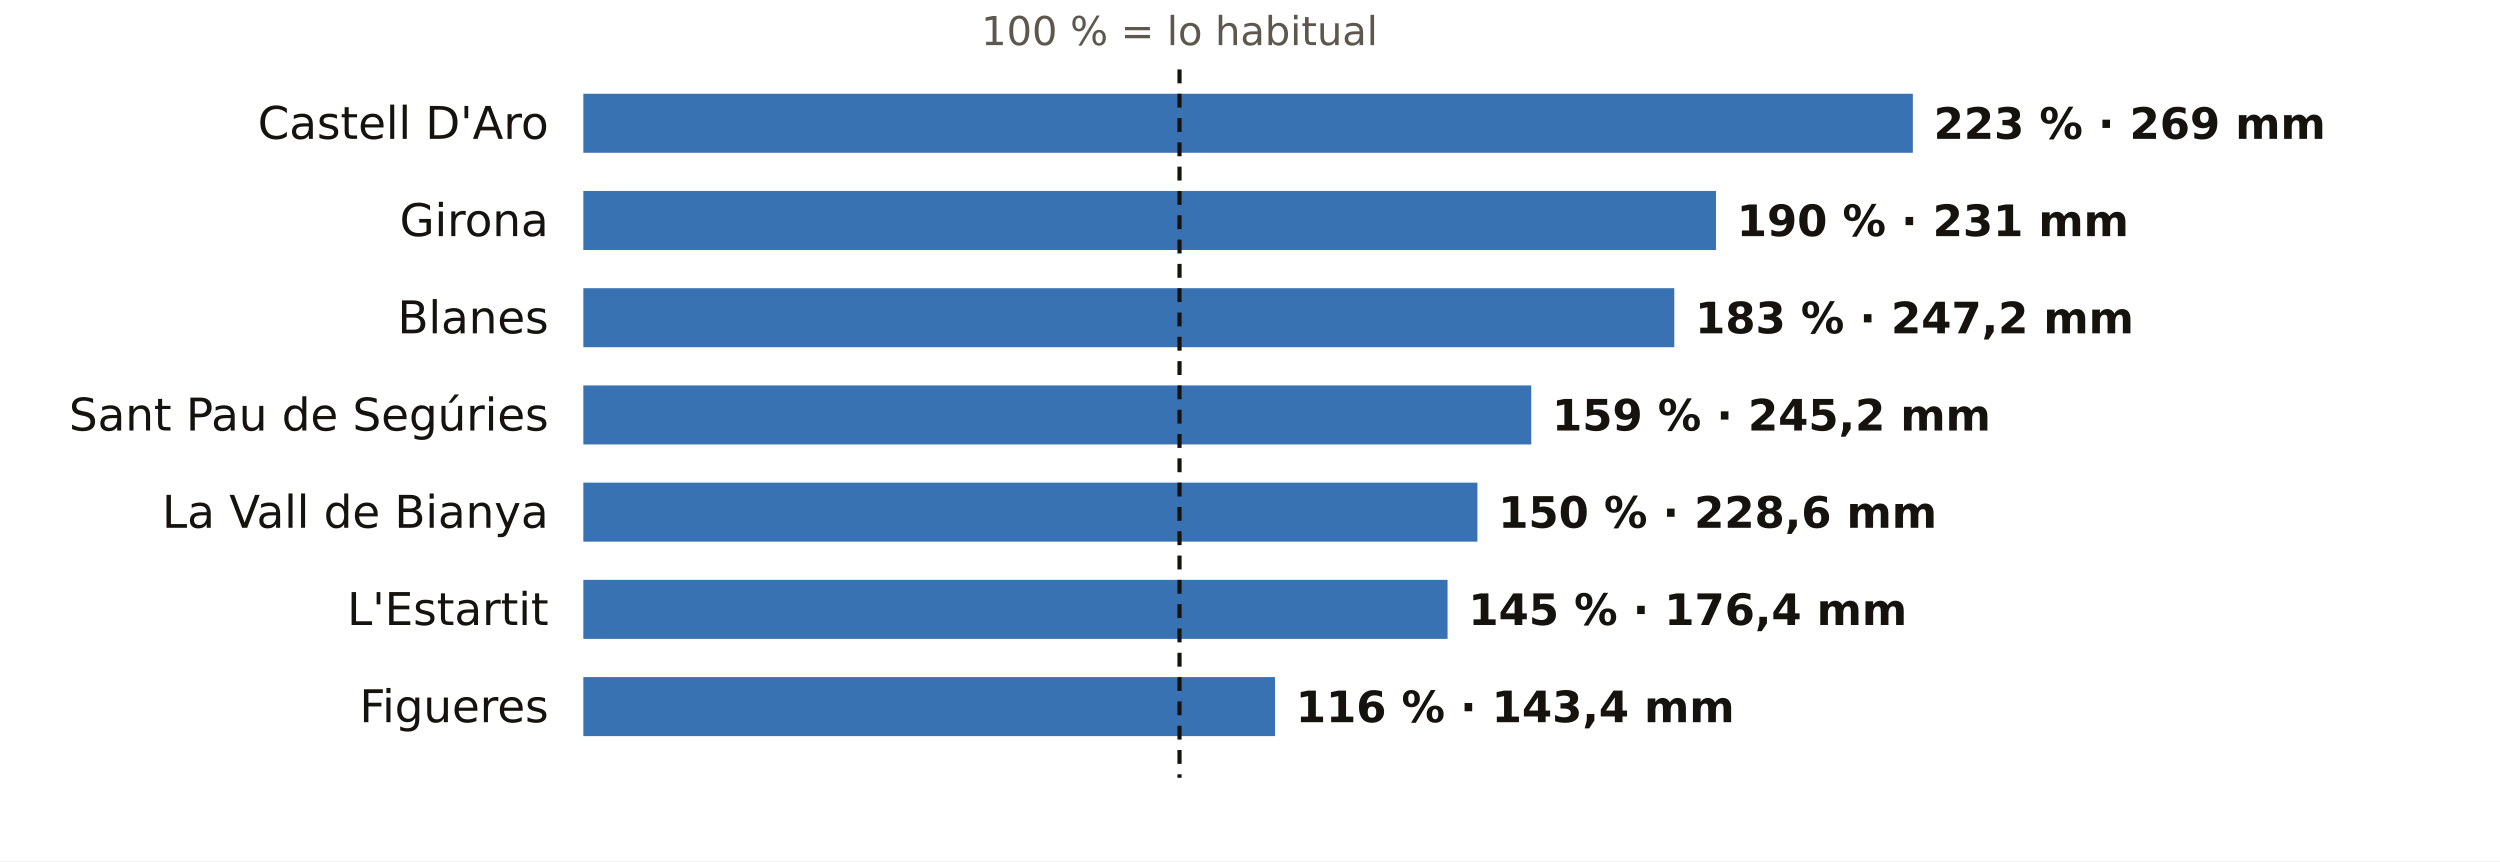
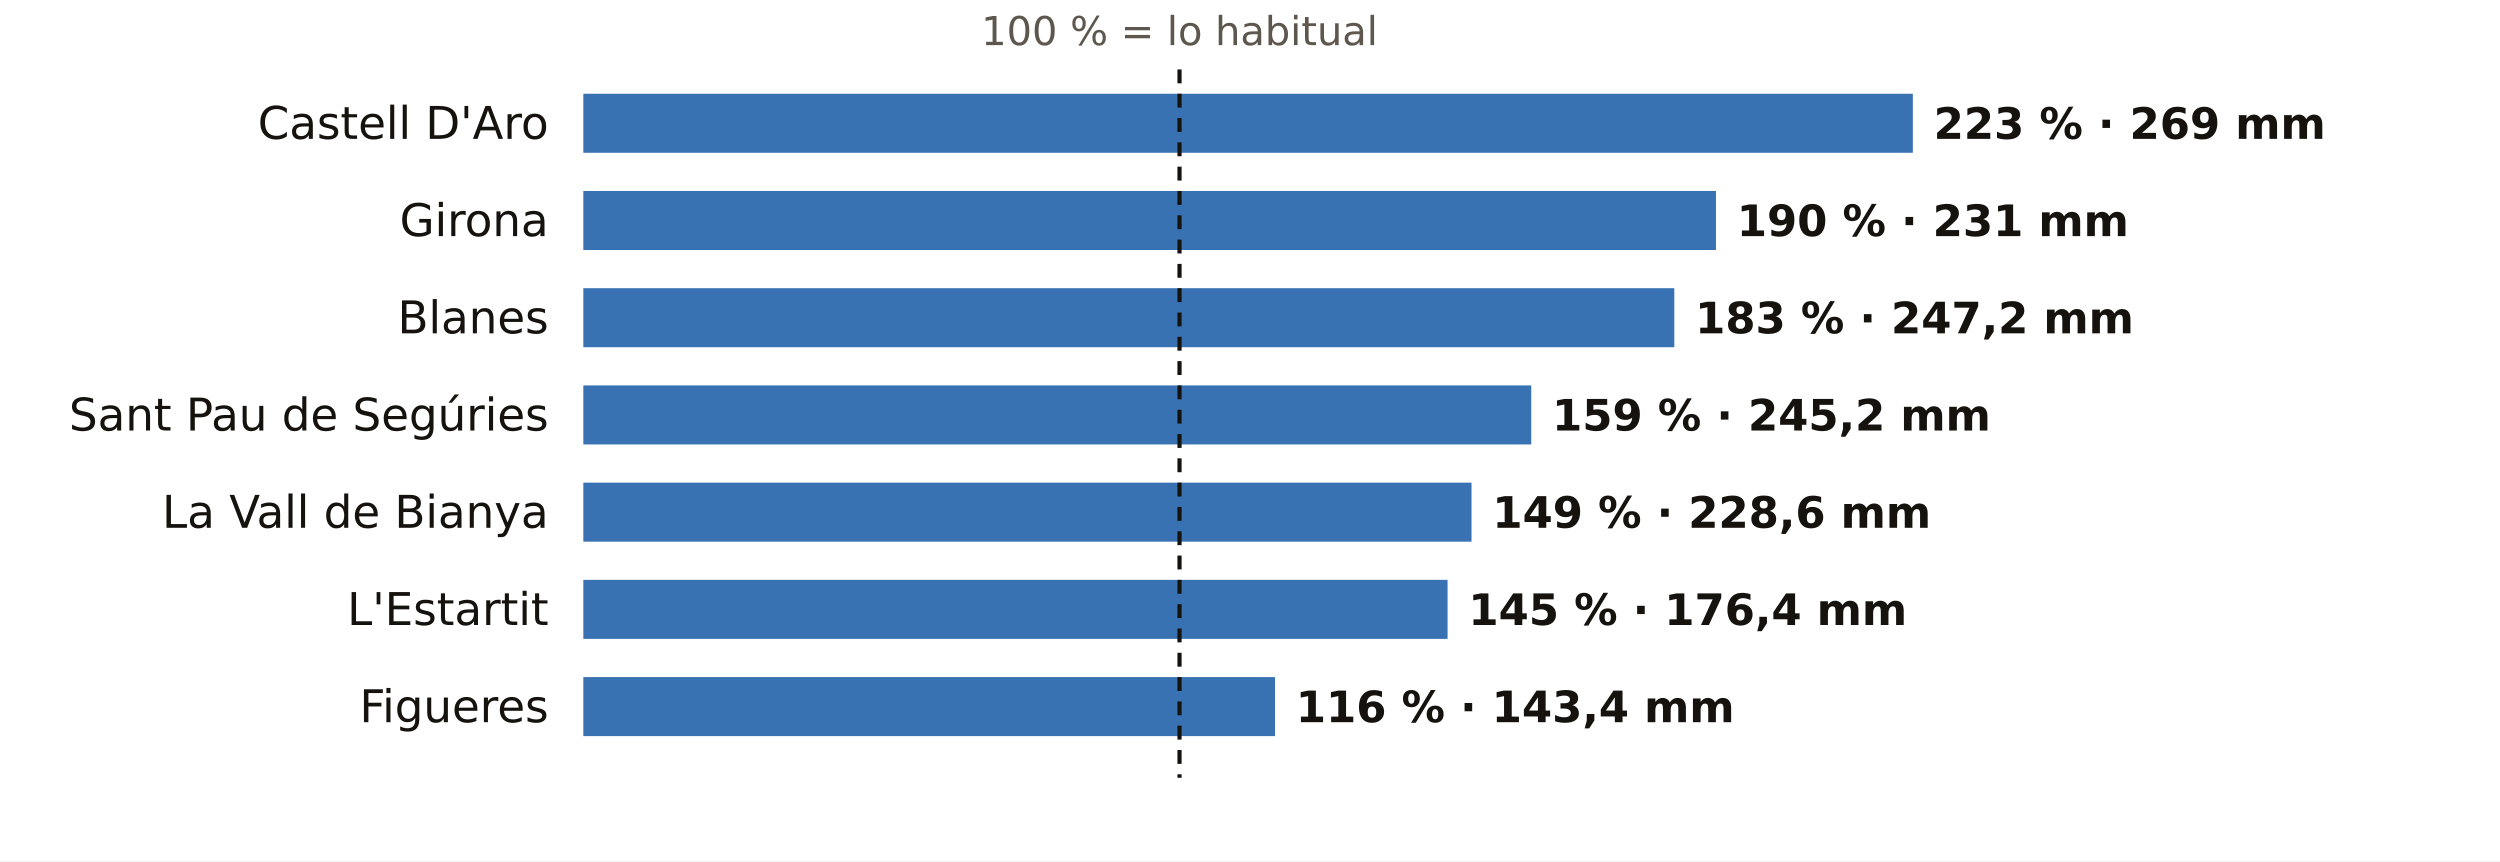
<svg xmlns="http://www.w3.org/2000/svg" viewBox="0 0 720 248" width="720" height="248" role="img" aria-label="El otoño en los pluviómetros de AEMET de Girona: % de lo habitual">
  <rect width="720" height="248" fill="#FFFFFF" />
  <text x="339.7" y="13.0" font-size="11.5" fill="#5E574E" text-anchor="middle" font-weight="400" font-family="Public Sans, DejaVu Sans, Arial, sans-serif">100 % = lo habitual</text>
  <text x="158.0" y="40.0" font-size="13" fill="#16130F" text-anchor="end" font-weight="500" font-family="Public Sans, DejaVu Sans, Arial, sans-serif">Castell D'Aro</text>
  <rect x="168" y="27" width="382.9" height="17" fill="#1F5FA8" opacity="0.88" />
  <text x="556.9" y="40.0" font-size="12.5" fill="#16130F" text-anchor="start" font-weight="600" font-family="Public Sans, DejaVu Sans, Arial, sans-serif">223 % · 269 mm</text>
  <text x="158.0" y="68.0" font-size="13" fill="#16130F" text-anchor="end" font-weight="500" font-family="Public Sans, DejaVu Sans, Arial, sans-serif">Girona</text>
  <rect x="168" y="55" width="326.2" height="17" fill="#1F5FA8" opacity="0.88" />
  <text x="500.2" y="68.0" font-size="12.5" fill="#16130F" text-anchor="start" font-weight="600" font-family="Public Sans, DejaVu Sans, Arial, sans-serif">190 % · 231 mm</text>
  <text x="158.0" y="96.0" font-size="13" fill="#16130F" text-anchor="end" font-weight="500" font-family="Public Sans, DejaVu Sans, Arial, sans-serif">Blanes</text>
  <rect x="168" y="83" width="314.2" height="17" fill="#1F5FA8" opacity="0.88" />
  <text x="488.2" y="96.0" font-size="12.5" fill="#16130F" text-anchor="start" font-weight="600" font-family="Public Sans, DejaVu Sans, Arial, sans-serif">183 % · 247,2 mm</text>
  <text x="158.0" y="124.0" font-size="13" fill="#16130F" text-anchor="end" font-weight="500" font-family="Public Sans, DejaVu Sans, Arial, sans-serif">Sant Pau de Segúries</text>
  <rect x="168" y="111" width="273.0" height="17" fill="#1F5FA8" opacity="0.88" />
  <text x="447.0" y="124.0" font-size="12.5" fill="#16130F" text-anchor="start" font-weight="600" font-family="Public Sans, DejaVu Sans, Arial, sans-serif">159 % · 245,2 mm</text>
  <text x="158.0" y="152.0" font-size="13" fill="#16130F" text-anchor="end" font-weight="500" font-family="Public Sans, DejaVu Sans, Arial, sans-serif">La Vall de Bianya</text>
-   <rect x="168" y="139" width="257.5" height="17" fill="#1F5FA8" opacity="0.88" />
-   <text x="431.5" y="152.0" font-size="12.5" fill="#16130F" text-anchor="start" font-weight="600" font-family="Public Sans, DejaVu Sans, Arial, sans-serif">150 % · 228,6 mm</text>
+   <rect x="168" y="139" width="255.8" height="17" fill="#1F5FA8" opacity="0.88" />
+   <text x="429.8" y="152.0" font-size="12.5" fill="#16130F" text-anchor="start" font-weight="600" font-family="Public Sans, DejaVu Sans, Arial, sans-serif">149 % · 228,6 mm</text>
  <text x="158.0" y="180.0" font-size="13" fill="#16130F" text-anchor="end" font-weight="500" font-family="Public Sans, DejaVu Sans, Arial, sans-serif">L'Estartit</text>
  <rect x="168" y="167" width="248.9" height="17" fill="#1F5FA8" opacity="0.88" />
  <text x="422.9" y="180.0" font-size="12.5" fill="#16130F" text-anchor="start" font-weight="600" font-family="Public Sans, DejaVu Sans, Arial, sans-serif">145 % · 176,4 mm</text>
  <text x="158.0" y="208.0" font-size="13" fill="#16130F" text-anchor="end" font-weight="500" font-family="Public Sans, DejaVu Sans, Arial, sans-serif">Figueres</text>
  <rect x="168" y="195" width="199.2" height="17" fill="#1F5FA8" opacity="0.88" />
  <text x="373.2" y="208.0" font-size="12.5" fill="#16130F" text-anchor="start" font-weight="600" font-family="Public Sans, DejaVu Sans, Arial, sans-serif">116 % · 143,4 mm</text>
  <line x1="339.7" x2="339.7" y1="20" y2="224" stroke="#16130F" stroke-width="1.2" stroke-dasharray="4 3" />
</svg>
